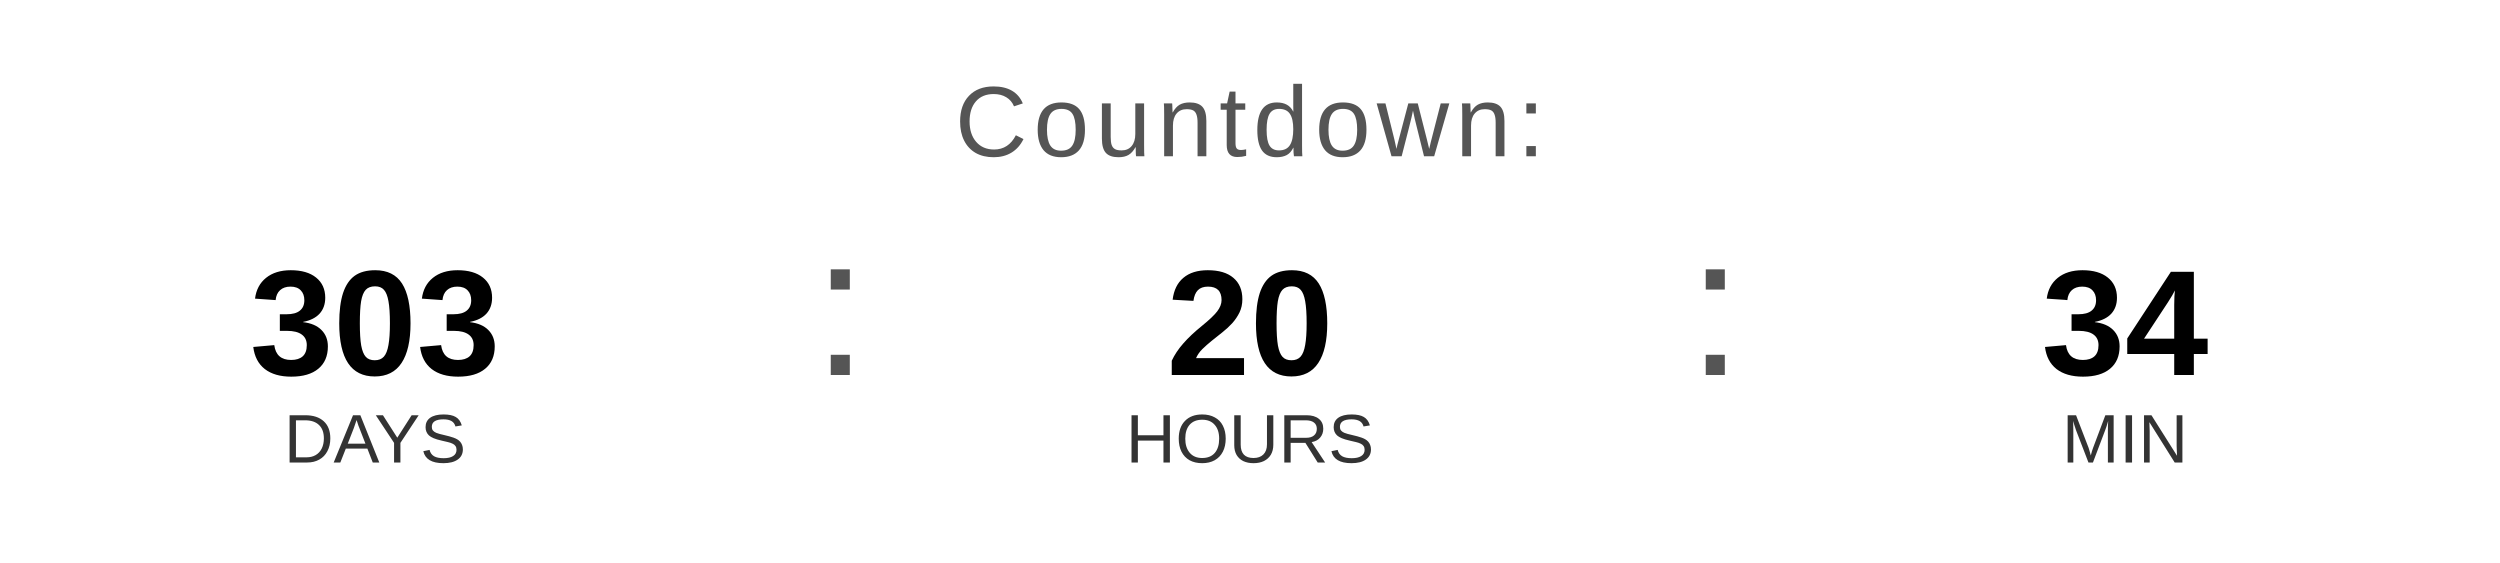
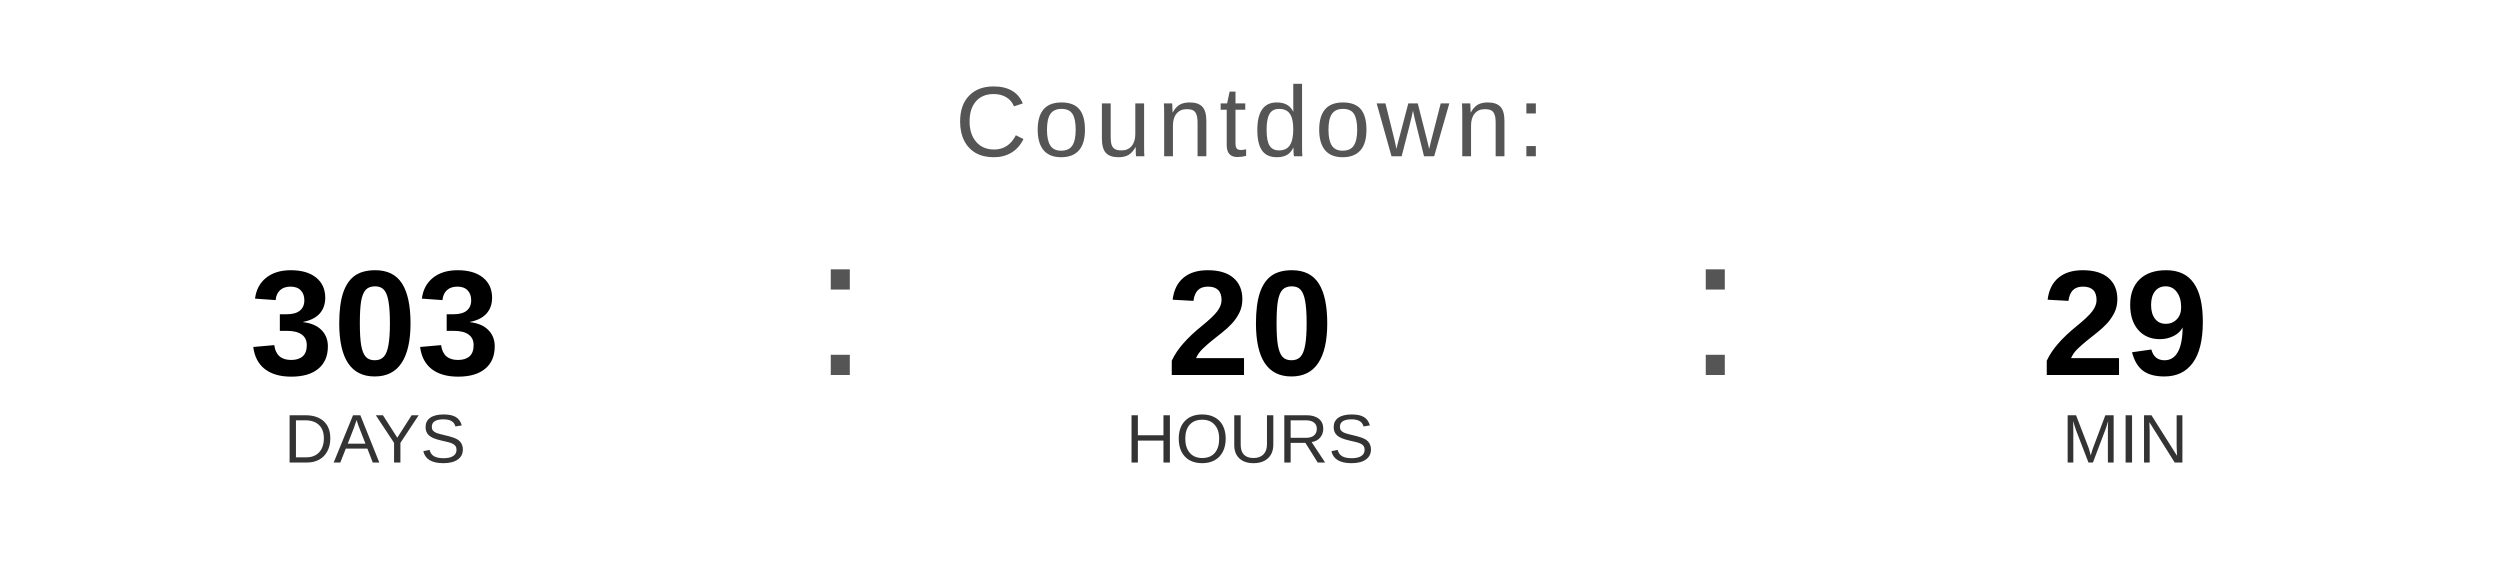
<svg xmlns="http://www.w3.org/2000/svg" width="400" height="90" viewBox="0 0 400 90">
  <text x="200" y="25" font-family="Arial, Helvetica, sans-serif" font-size="16" fill="#555555" text-anchor="middle" letter-spacing="1">
    Countdown:
  </text>
  <text x="60" y="60" font-family="Arial, Helvetica, sans-serif" font-size="24" font-weight="bold" fill="#000000" text-anchor="middle">303</text>
  <text x="60" y="74" font-family="Arial, Helvetica, sans-serif" font-size="11" fill="#333333" text-anchor="middle">DAYS</text>
  <text x="130" y="60" font-family="Arial, sans-serif" font-size="32" fill="#555555">:</text>
  <text x="200" y="60" font-family="Arial, Helvetica, sans-serif" font-size="24" font-weight="bold" fill="#000000" text-anchor="middle">20</text>
  <text x="200" y="74" font-family="Arial, Helvetica, sans-serif" font-size="11" fill="#333333" text-anchor="middle">HOURS</text>
  <text x="270" y="60" font-family="Arial, sans-serif" font-size="32" fill="#555555">:</text>
-   <text x="340" y="60" font-family="Arial, Helvetica, sans-serif" font-size="24" font-weight="bold" fill="#000000" text-anchor="middle">34</text>
+   <text x="340" y="60" font-family="Arial, Helvetica, sans-serif" font-size="24" font-weight="bold" fill="#000000" text-anchor="middle">29</text>
  <text x="340" y="74" font-family="Arial, Helvetica, sans-serif" font-size="11" fill="#333333" text-anchor="middle">MIN</text>
</svg>
